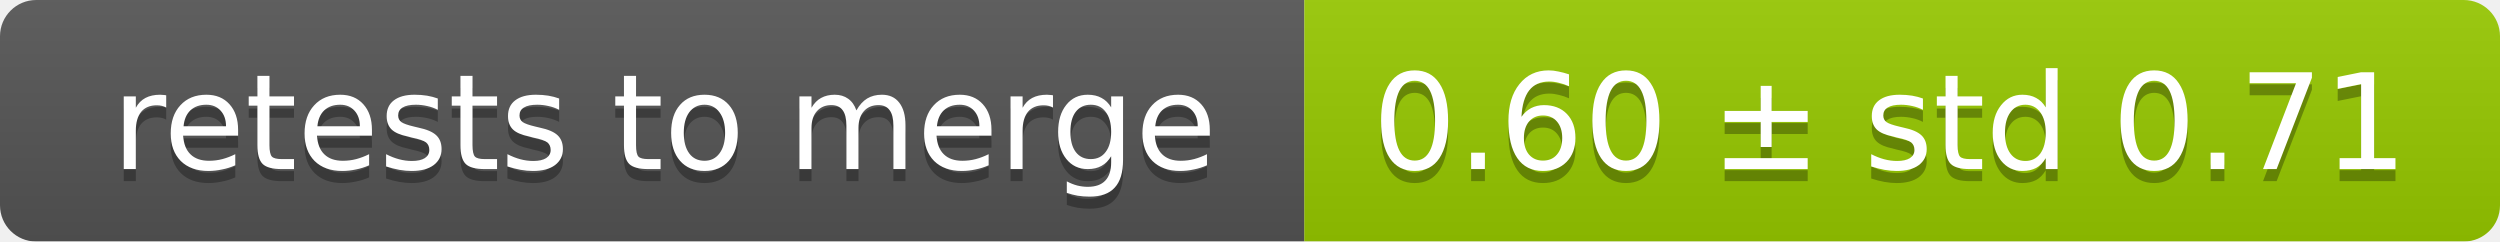
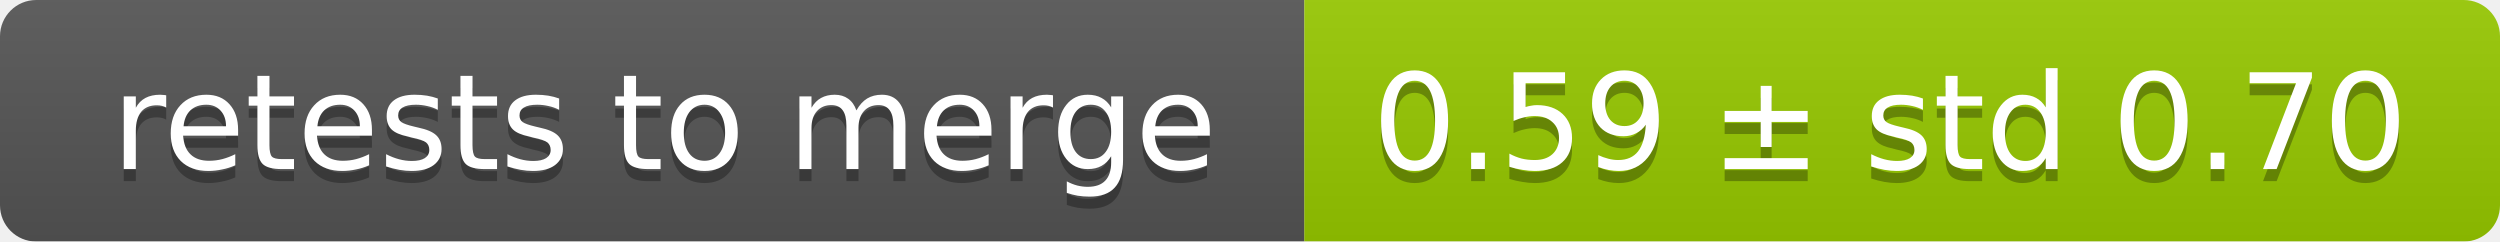
<svg xmlns="http://www.w3.org/2000/svg" width="207" height="20">
  <linearGradient id="smooth" x2="0" y2="100%">
    <stop offset="0" stop-color="#bbb" stop-opacity=".1" />
    <stop offset="1" stop-opacity=".1" />
  </linearGradient>
  <mask id="round">
    <rect width="207" height="20" rx="3" fill="#fff" />
  </mask>
  <g mask="url(#round)">
    <rect width="108" height="20" fill="#555" />
    <rect x="108" width="99" height="20" fill="#97ca00" />
    <rect width="207" height="20" fill="url(#smooth)" />
  </g>
  <g fill="#fff" text-anchor="middle" font-family="DejaVu Sans,Verdana,Geneva,sans-serif" font-size="11">
    <text x="55" y="15" fill="#010101" fill-opacity=".3">retests to merge</text>
    <text x="55" y="14">retests to merge</text>
-     <text x="156.5" y="15" fill="#010101" fill-opacity=".3">0.60 ± std 0.71</text>
-     <text x="156.5" y="14">0.60 ± std 0.71</text>
+     <text x="156.5" y="15" fill="#010101" fill-opacity=".3">0.59 ± std 0.70</text>
+     <text x="156.5" y="14">0.59 ± std 0.70</text>
  </g>
</svg>
